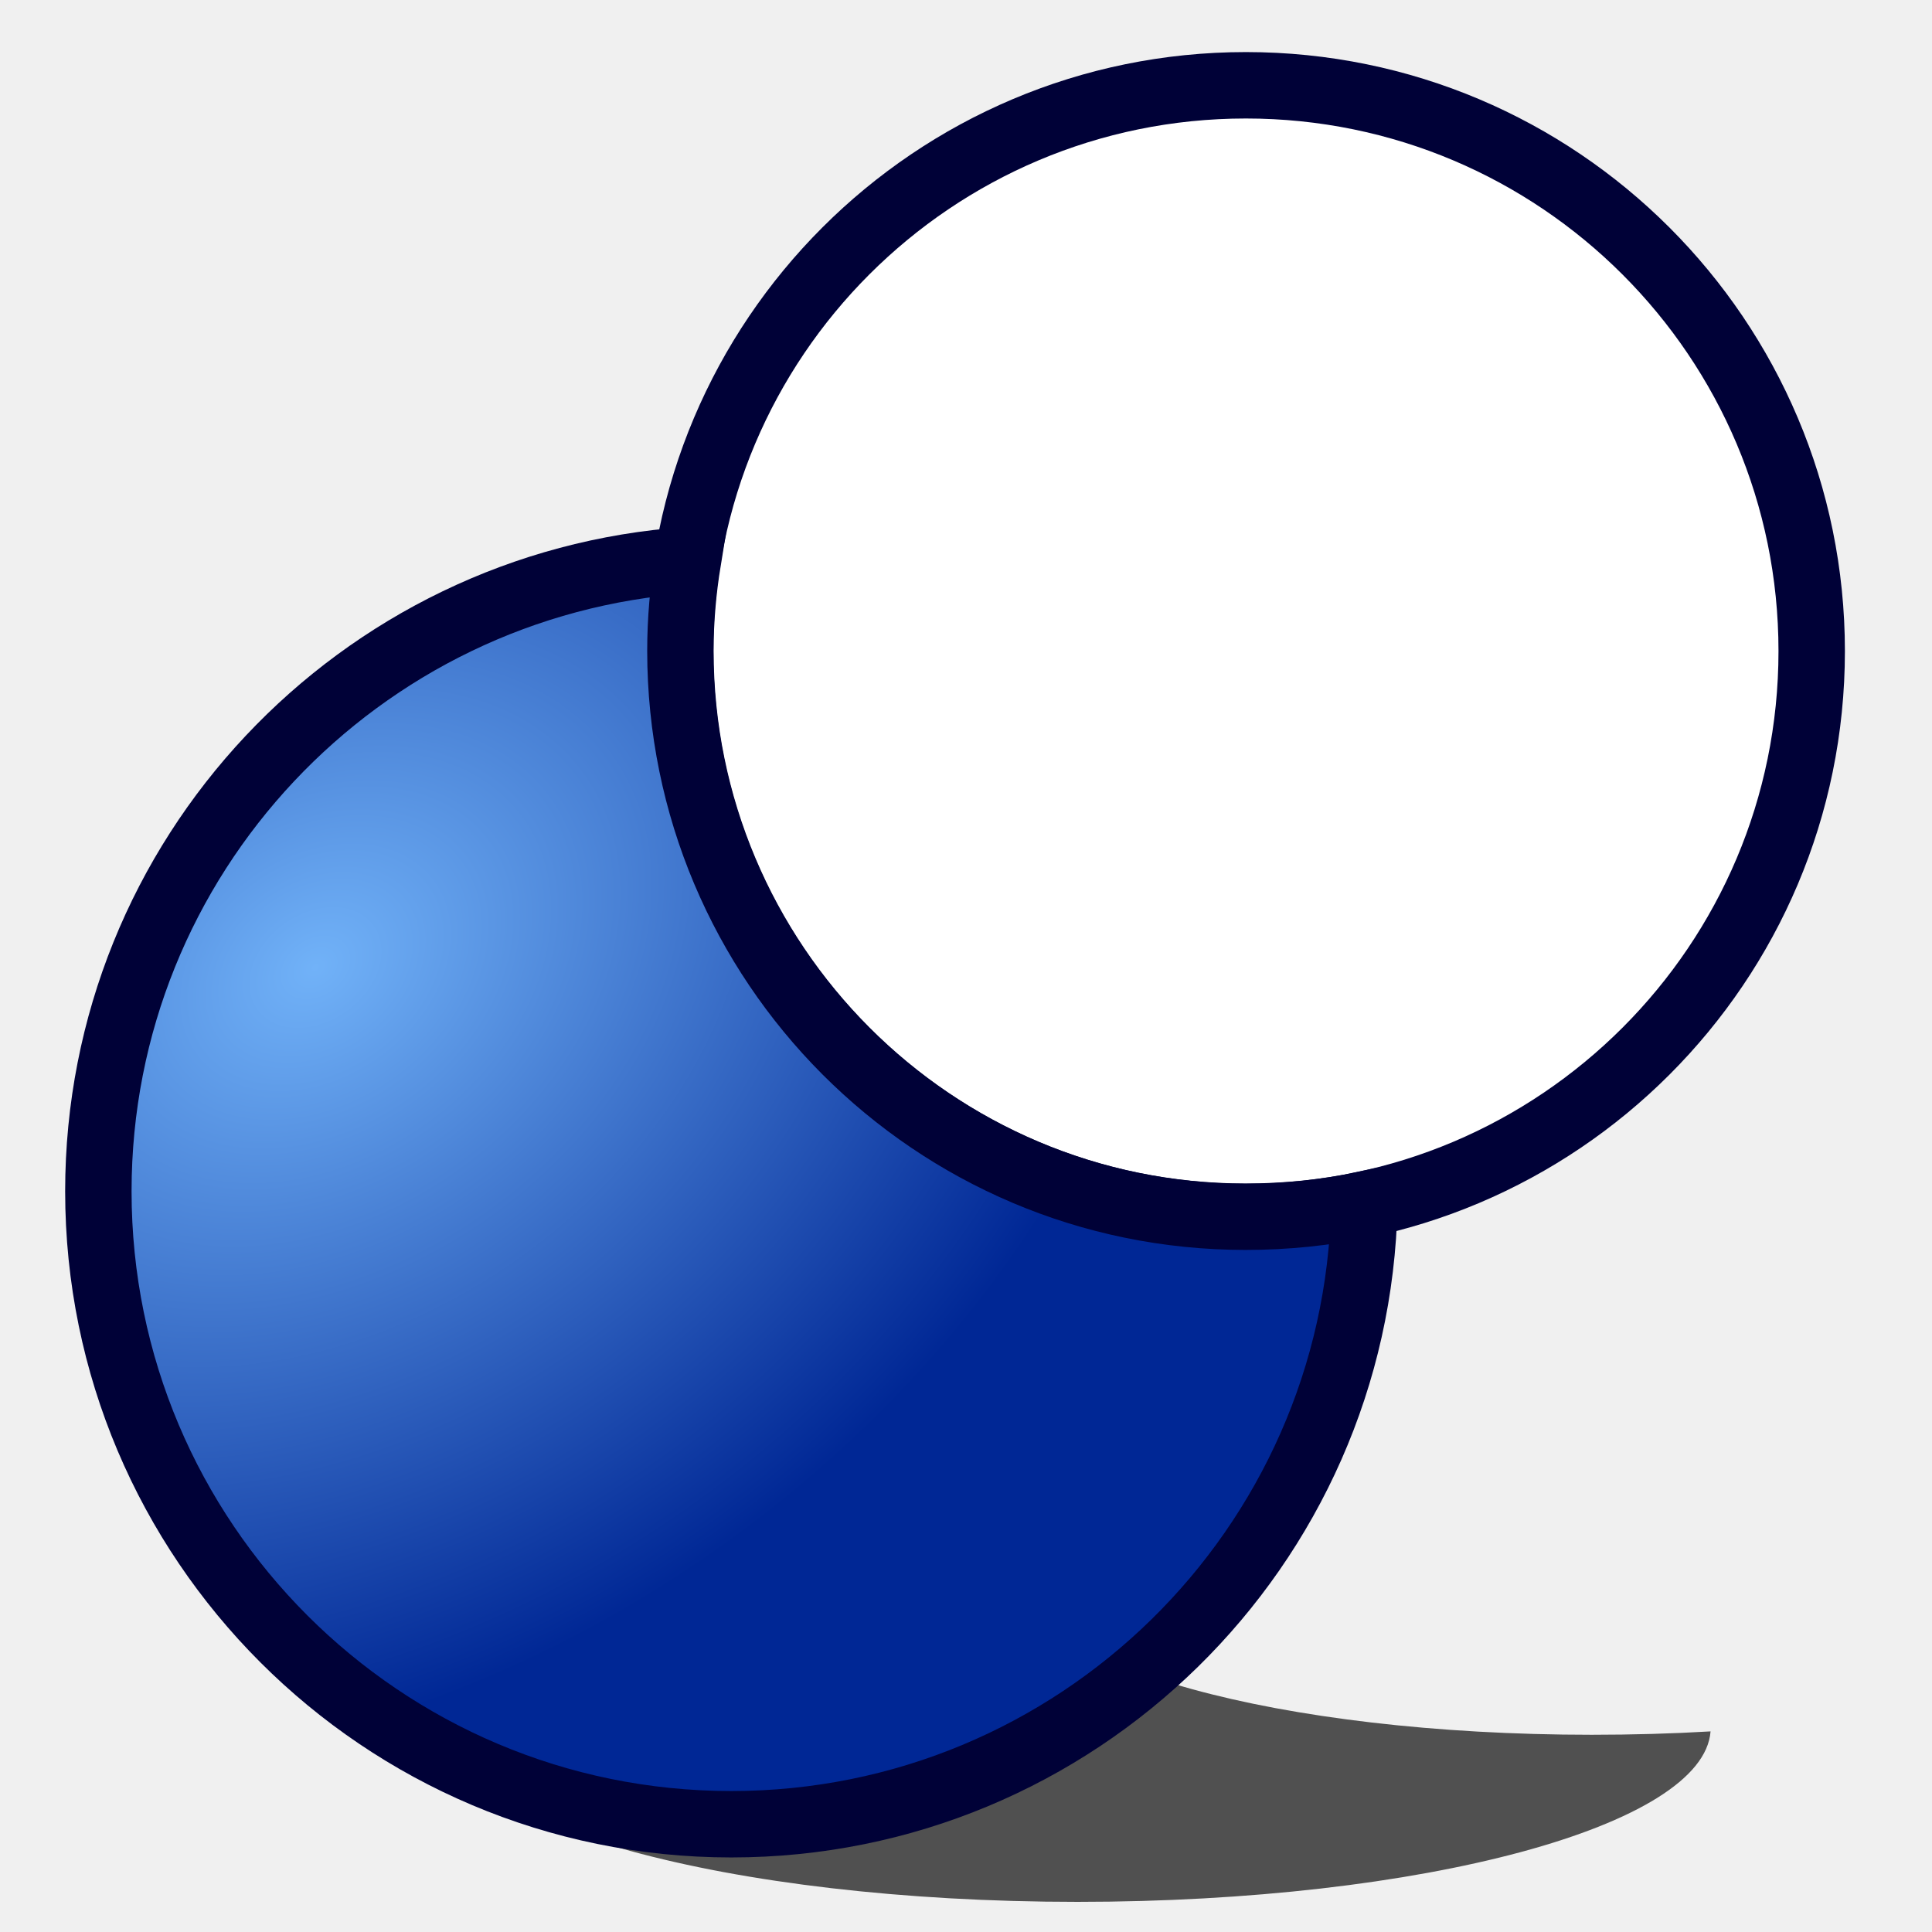
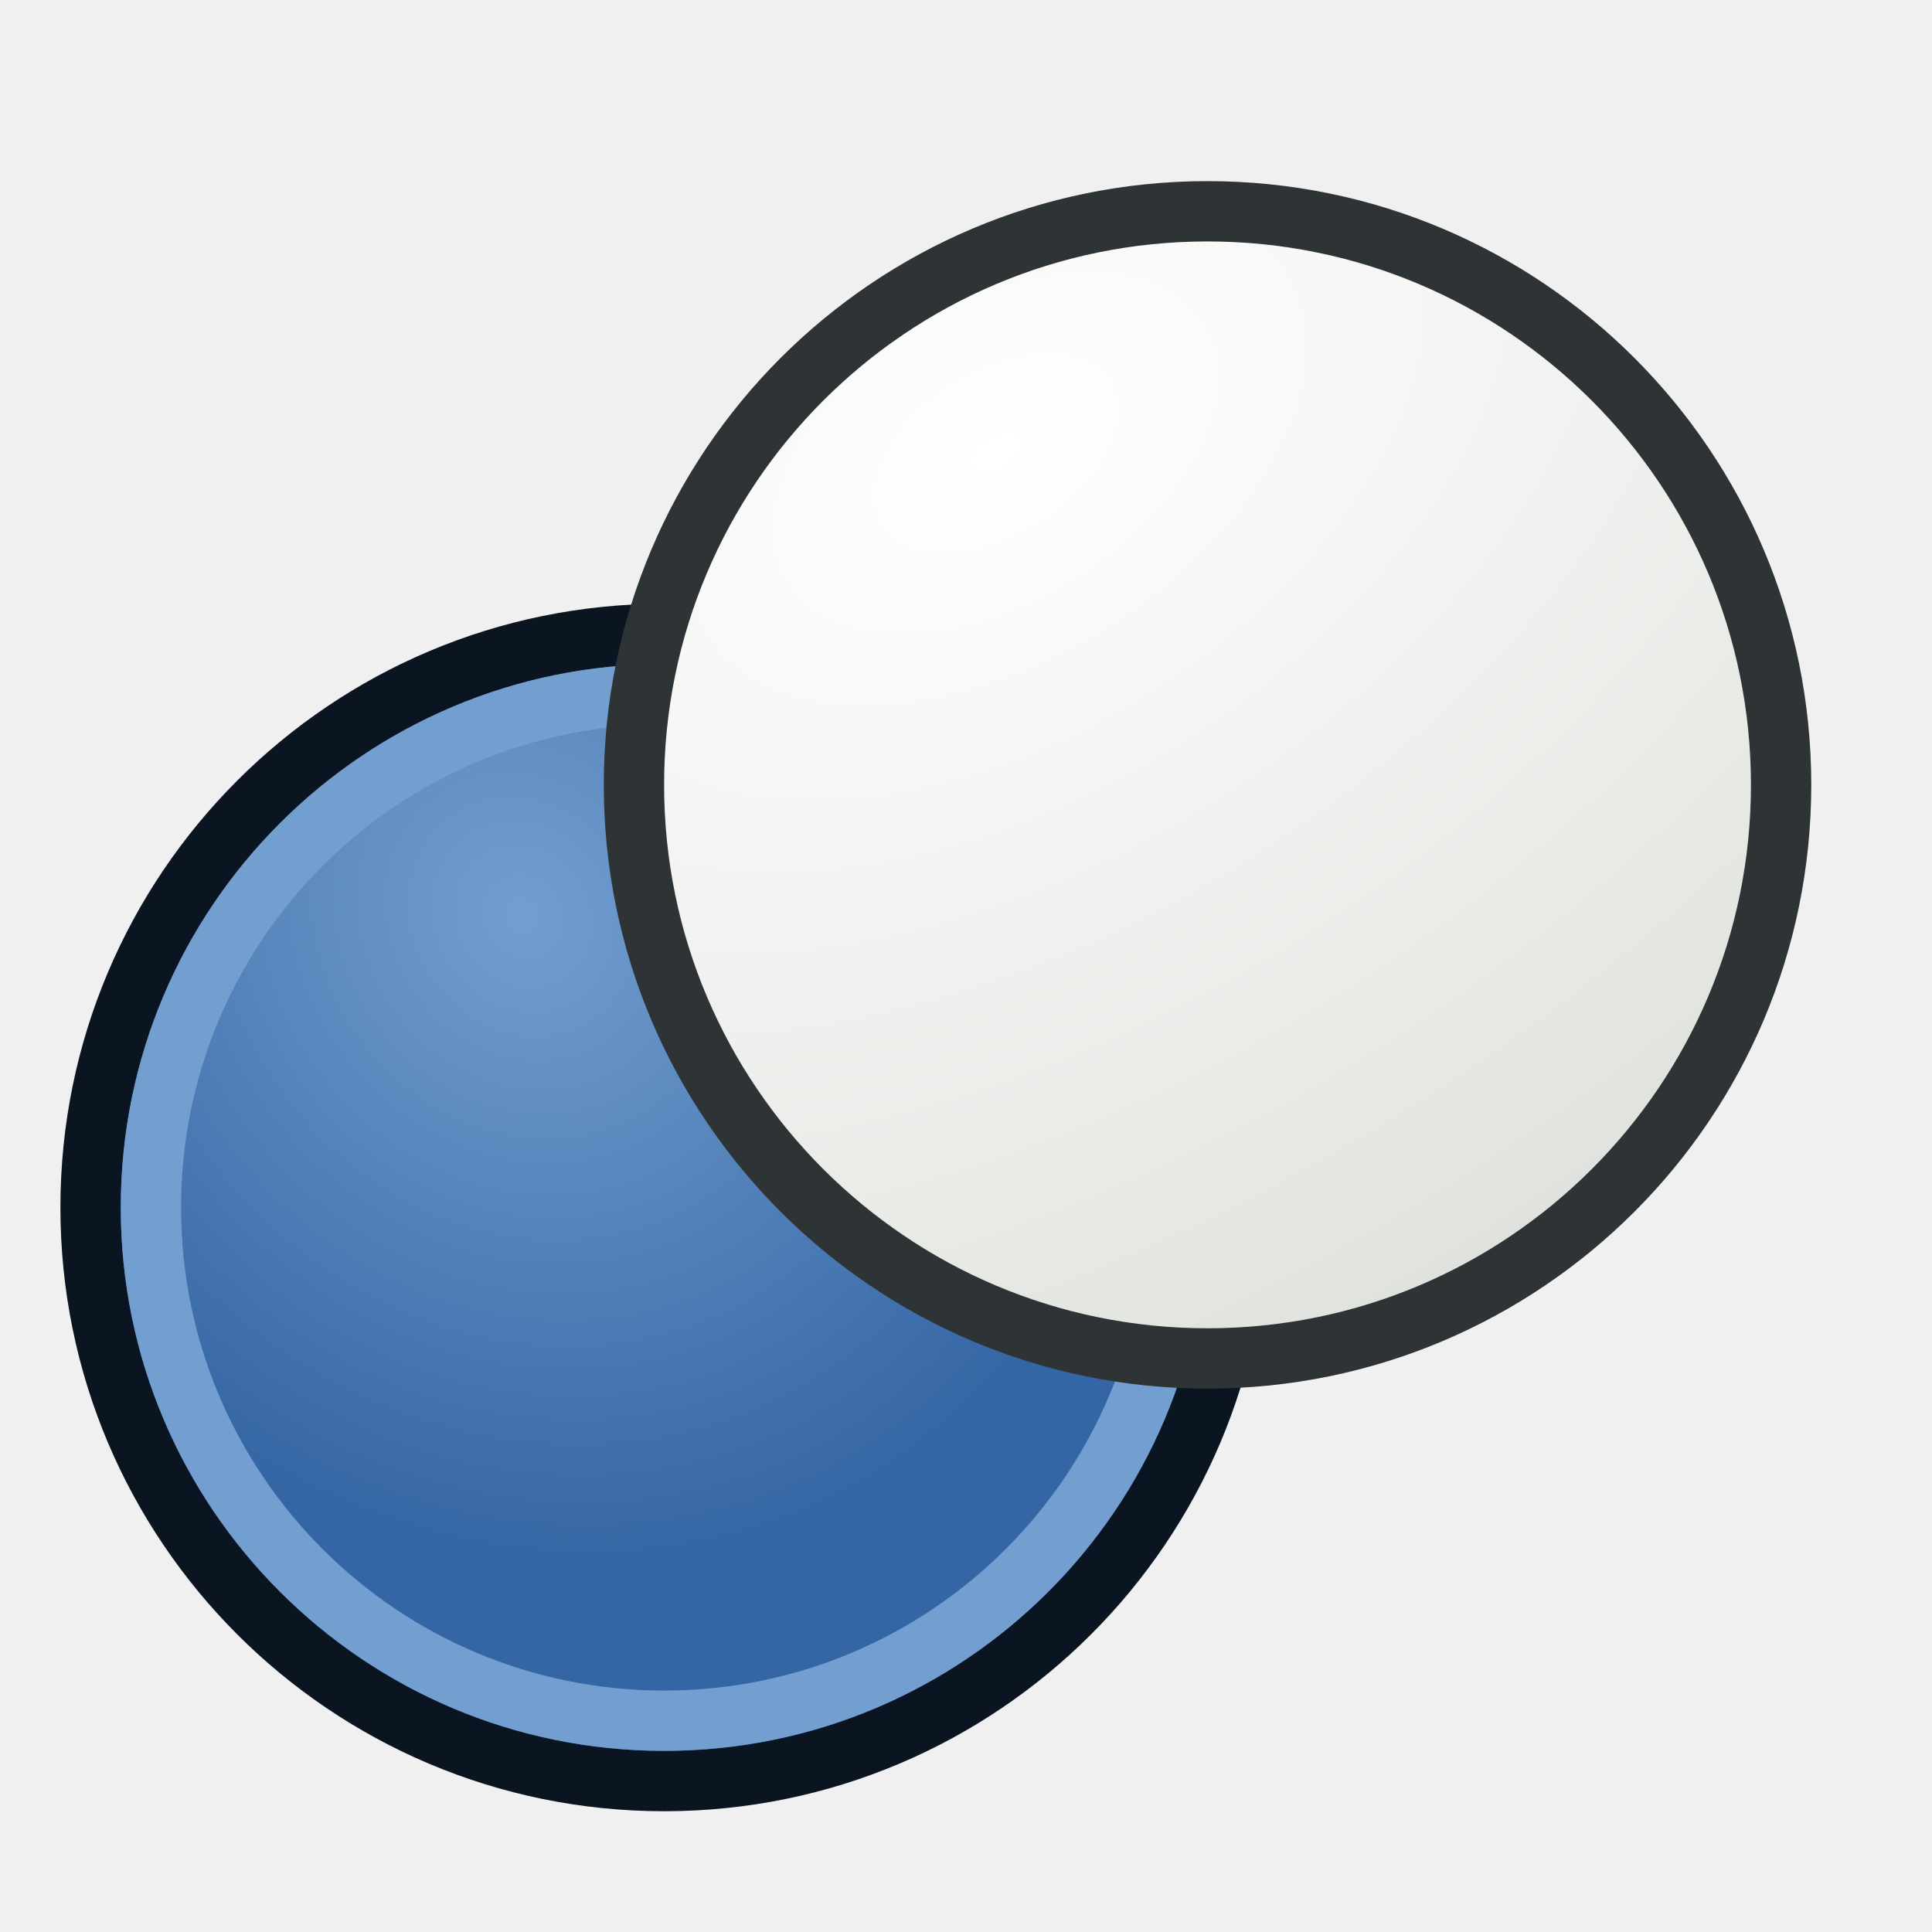
- <svg xmlns="http://www.w3.org/2000/svg" xmlns:xlink="http://www.w3.org/1999/xlink" width="64px" height="64px" id="svg2644">
-   <defs id="defs2646">
+ <svg xmlns="http://www.w3.org/2000/svg" xmlns:xlink="http://www.w3.org/1999/xlink" width="64px" height="64px" id="svg2568" version="1.1">
+   <defs id="defs2570">
    <linearGradient id="linearGradient3864">
      <stop id="stop3866" offset="0" style="stop-color:#71b2f8;stop-opacity:1;" />
      <stop id="stop3868" offset="1" style="stop-color:#002795;stop-opacity:1;" />
    </linearGradient>
-     <radialGradient xlink:href="#linearGradient3864" id="radialGradient3784" gradientUnits="userSpaceOnUse" gradientTransform="matrix(0.7037846,0.9728679,-1.30054,0.9408264,121.1369,-67.56081)" cx="109.479" cy="-6.229" fx="109.479" fy="-6.229" r="19.571" />
+     <linearGradient id="linearGradient3593">
+       <stop style="stop-color:#c8e0f9;stop-opacity:1;" offset="0" id="stop3595" />
+       <stop style="stop-color:#637dca;stop-opacity:1;" offset="1" id="stop3597" />
+     </linearGradient>
+     <radialGradient r="19.571" fy="26.282" fx="46.534" cy="26.282" cx="46.534" gradientUnits="userSpaceOnUse" id="radialGradient3090" xlink:href="#linearGradient3143" gradientTransform="matrix(1.148609,1.847762,-3.056673,1.900094,73.25774,-112.1016)" />
+     <linearGradient id="linearGradient3143">
+       <stop style="stop-color:#ffffff;stop-opacity:1" offset="0" id="stop3145" />
+       <stop style="stop-color:#d3d7cf;stop-opacity:1" offset="1" id="stop3147" />
+     </linearGradient>
+     <radialGradient r="19.571" fy="25.149" fx="48.646" cy="25.149" cx="48.646" gradientTransform="matrix(0.6329403,0.9308913,-0.8269538,0.56227,38.65302,-34.2755)" gradientUnits="userSpaceOnUse" id="radialGradient3165" xlink:href="#linearGradient3143-7" />
+     <linearGradient id="linearGradient3143-7">
+       <stop style="stop-color:#729fcf;stop-opacity:1" offset="0" id="stop3145-0" />
+       <stop style="stop-color:#3465a4;stop-opacity:1" offset="1" id="stop3147-9" />
+     </linearGradient>
  </defs>
  <g id="layer1">
-     <g id="g3706" transform="translate(-195.8356,-1.03849)" style="fill:#908c8c;fill-opacity:1">
-       <path transform="matrix(1.009242,0,0,1.009242,183.401,-12.2838)" d="M 71.786,34.571 A 18.571,18.571 0 1 1 34.643,34.571 A 18.571,18.571 0 1 1 71.786,34.571 z" id="path3664" style="opacity:1;fill:#ffffff;fill-opacity:1;fill-rule:evenodd;stroke:#000137;stroke-width:2.18;stroke-linecap:butt;stroke-linejoin:miter;marker:none;marker-start:none;marker-mid:none;marker-end:none;stroke-miterlimit:4;stroke-dasharray:none;stroke-dashoffset:0;stroke-opacity:1;visibility:visible;display:inline;overflow:visible;enable-background:accumulate" />
-       <path id="path3686" d="M 230.094,52.522 C 219.195,52.728 210.563,55.223 210.562,58.273 C 210.562,61.457 219.953,64.04 231.531,64.04 C 242.964,64.04 252.269,61.523 252.5,58.393 C 251.232,58.468 249.911,58.505 248.562,58.505 C 238.216,58.505 229.844,56.193 229.844,53.347 C 229.844,53.064 229.934,52.793 230.094,52.522 z" style="opacity:0.665;fill:#000000;fill-opacity:1;fill-rule:evenodd;stroke:none;stroke-width:0.99;stroke-linecap:butt;stroke-linejoin:miter;marker:none;marker-start:none;marker-mid:none;marker-end:none;stroke-miterlimit:4;stroke-dasharray:none;stroke-dashoffset:0;stroke-opacity:1;visibility:visible;display:inline;overflow:visible;enable-background:accumulate" />
-       <path id="path3654" d="M 218.625,19.594 C 207.726,20.343 199.094,29.412 199.094,40.5 C 199.094,52.078 208.485,61.469 220.062,61.469 C 231.496,61.469 240.8,52.316 241.031,40.938 C 239.763,41.208 238.442,41.344 237.094,41.344 C 226.748,41.344 218.375,32.94 218.375,22.594 C 218.375,21.564 218.465,20.578 218.625,19.594 z" style="opacity:1;fill:url(#radialGradient3784);fill-opacity:1;fill-rule:evenodd;stroke:#000137;stroke-width:2.2;stroke-linecap:butt;stroke-linejoin:miter;marker:none;marker-start:none;marker-mid:none;marker-end:none;stroke-miterlimit:4;stroke-dasharray:none;stroke-dashoffset:0;stroke-opacity:1;visibility:visible;display:inline;overflow:visible;enable-background:accumulate" />
+     <g id="g3560" transform="matrix(0.9127362,0,0,0.9034952,105.8537,2.800363)">
+       <path transform="matrix(1.120954,0,0,1.132419,-151.5215,2.023676)" d="m 71.786,34.571 c 0,10.257 -8.315,18.571 -18.571,18.571 -10.257,0 -18.571,-8.315 -18.571,-18.571 0,-10.257 8.315,-18.571 18.571,-18.571 10.257,0 18.571,8.315 18.571,18.571 z" id="path3550-3-3" style="fill:url(#radialGradient3165);fill-opacity:1;fill-rule:evenodd;stroke:#0b1521;stroke-width:1.953;stroke-linecap:butt;stroke-linejoin:miter;stroke-miterlimit:4;stroke-opacity:1;stroke-dasharray:none;stroke-dashoffset:0;marker:none;visibility:visible;display:inline;overflow:visible;enable-background:accumulate" />
+       <path transform="matrix(1.002966,0,0,1.013224,-145.2429,6.144424)" d="m 71.786,34.571 c 0,10.257 -8.315,18.571 -18.571,18.571 -10.257,0 -18.571,-8.315 -18.571,-18.571 0,-10.257 8.315,-18.571 18.571,-18.571 10.257,0 18.571,8.315 18.571,18.571 z" id="path3550-3-1-6" style="fill:none;stroke:#729fcf;stroke-width:2.182;stroke-linecap:butt;stroke-linejoin:miter;stroke-miterlimit:4;stroke-opacity:1;stroke-dasharray:none;stroke-dashoffset:0;marker:none;visibility:visible;display:inline;overflow:visible;enable-background:accumulate" />
+       <path transform="matrix(1.120954,0,0,1.132419,-131.8006,-13.4717)" d="m 71.786,34.571 c 0,10.257 -8.315,18.571 -18.571,18.571 -10.257,0 -18.571,-8.315 -18.571,-18.571 0,-10.257 8.315,-18.571 18.571,-18.571 10.257,0 18.571,8.315 18.571,18.571 z" id="path3550-3" style="fill:url(#radialGradient3090);fill-opacity:1;fill-rule:evenodd;stroke:#2e3436;stroke-width:1.953;stroke-linecap:butt;stroke-linejoin:miter;stroke-miterlimit:4;stroke-opacity:1;stroke-dasharray:none;stroke-dashoffset:0;marker:none;visibility:visible;display:inline;overflow:visible;enable-background:accumulate" />
    </g>
  </g>
</svg>
